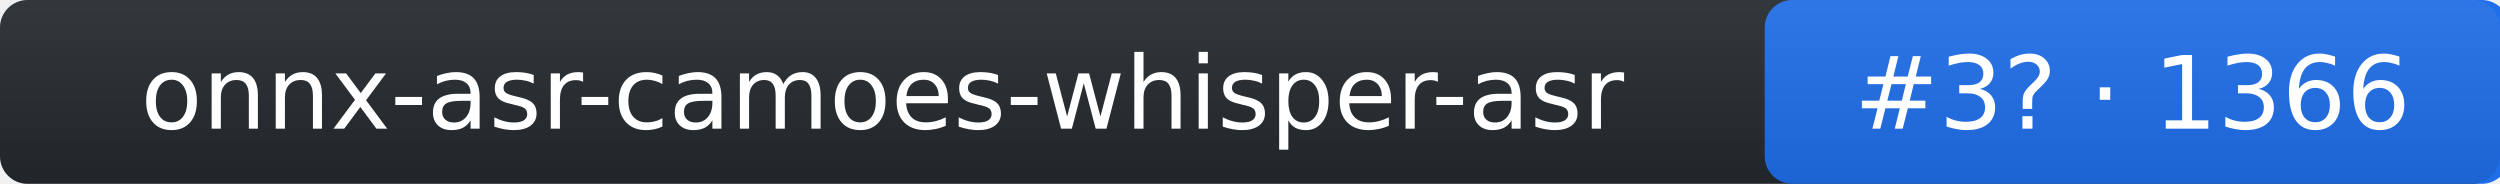
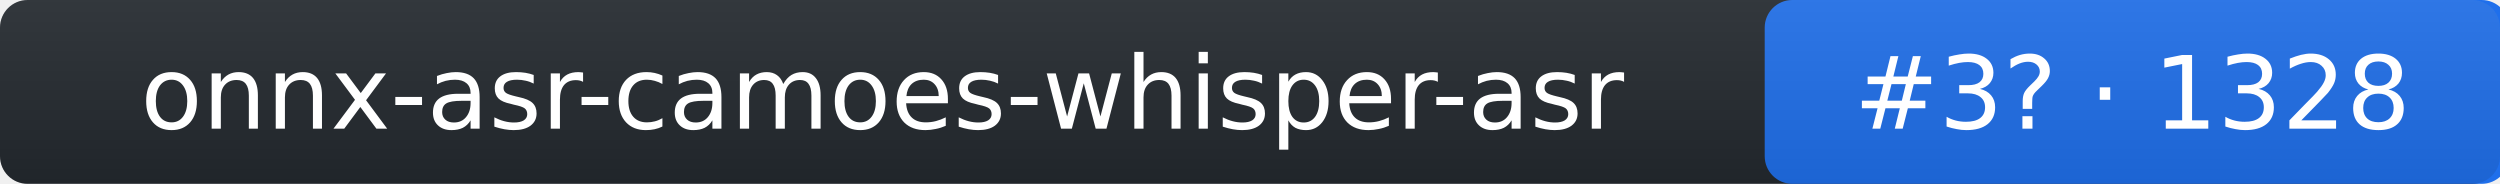
- <svg xmlns="http://www.w3.org/2000/svg" width="272" height="20" role="img" aria-label="onnx-asr-camoes-whisper-asr: rank 3 in stt arena, rating 1366">
+ <svg xmlns="http://www.w3.org/2000/svg" width="272" height="20" role="img" aria-label="onnx-asr-camoes-whisper-asr: rank 3 in stt arena, rating 1328">
  <linearGradient id="s" x2="0" y2="100%">
    <stop offset="0" stop-color="#bbb" stop-opacity=".1" />
    <stop offset="1" stop-opacity=".1" />
  </linearGradient>
  <rect rx="3" width="272" height="20" fill="#24292f" />
  <rect rx="3" x="192" width="81" height="20" fill="#1f6feb" />
  <rect rx="3" width="272" height="20" fill="url(#s)" />
  <g fill="#fff" text-anchor="middle" font-family="Verdana,DejaVu Sans,Geneva,sans-serif" font-size="11">
    <text x="96" y="14">onnx-asr-camoes-whisper-asr</text>
-     <text x="232" y="14">#3? · 1366</text>
+     <text x="232" y="14">#3? · 1328</text>
  </g>
</svg>
